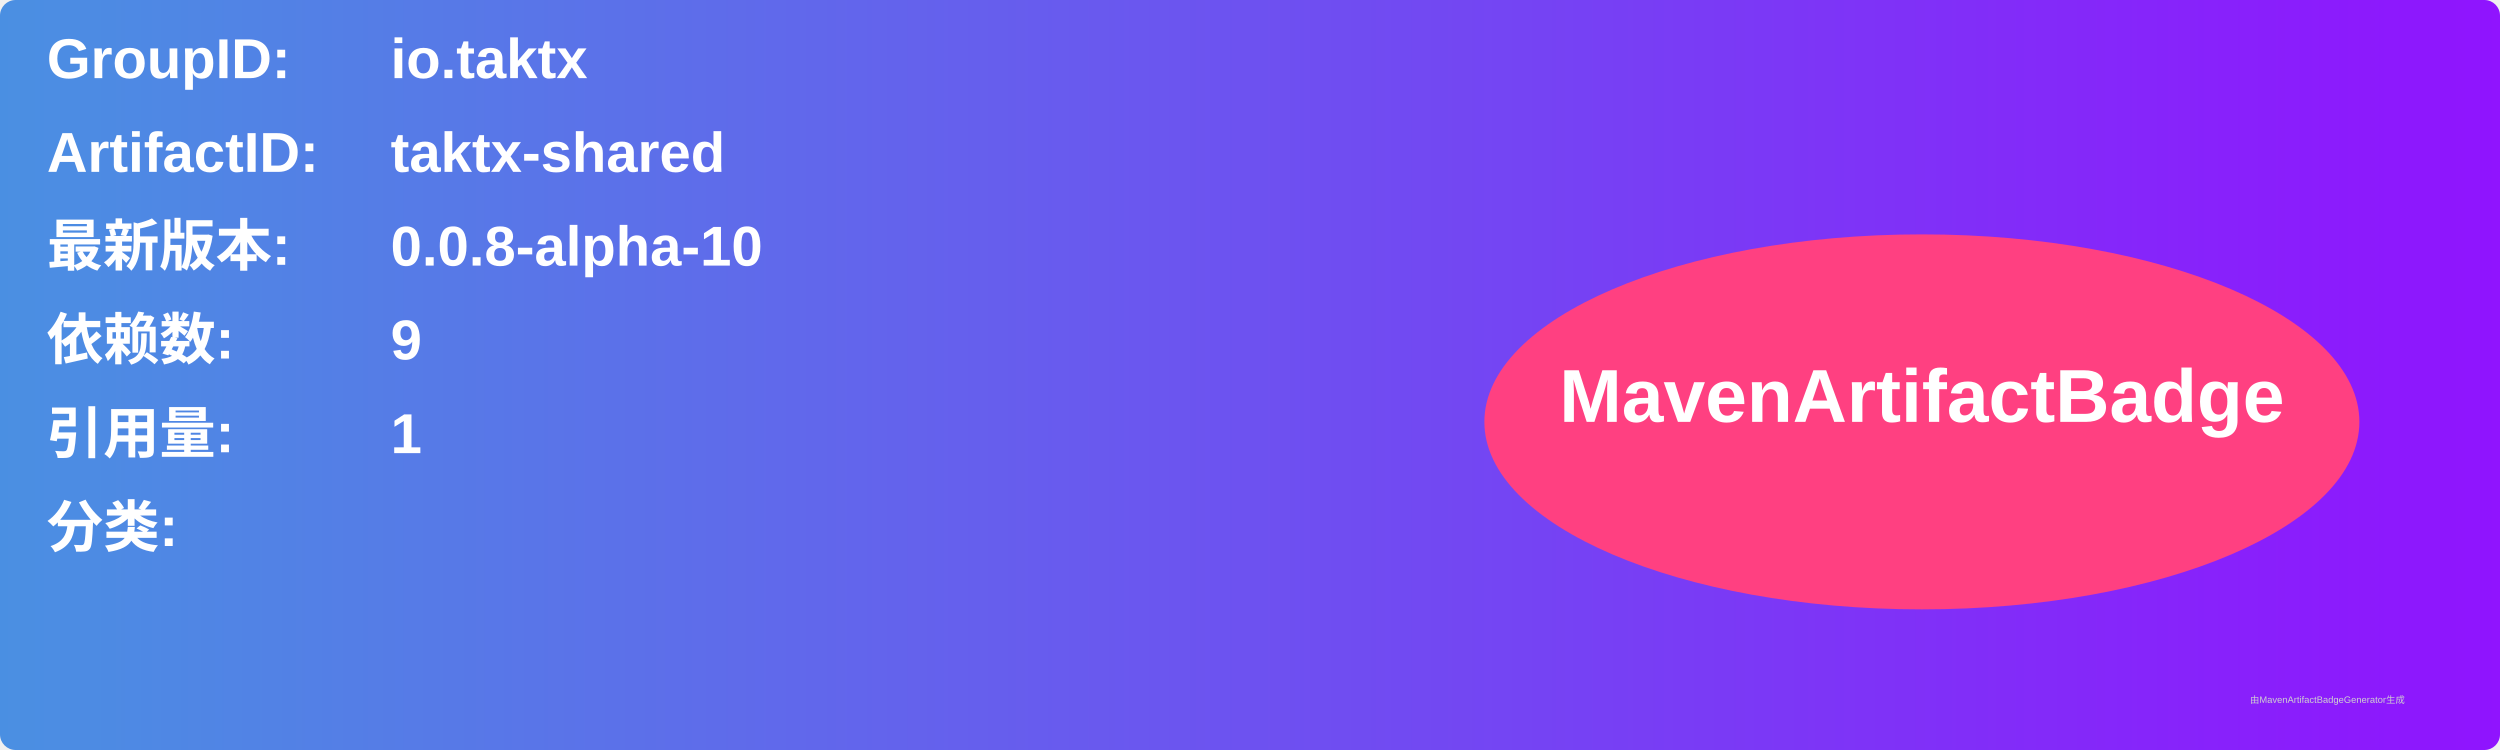
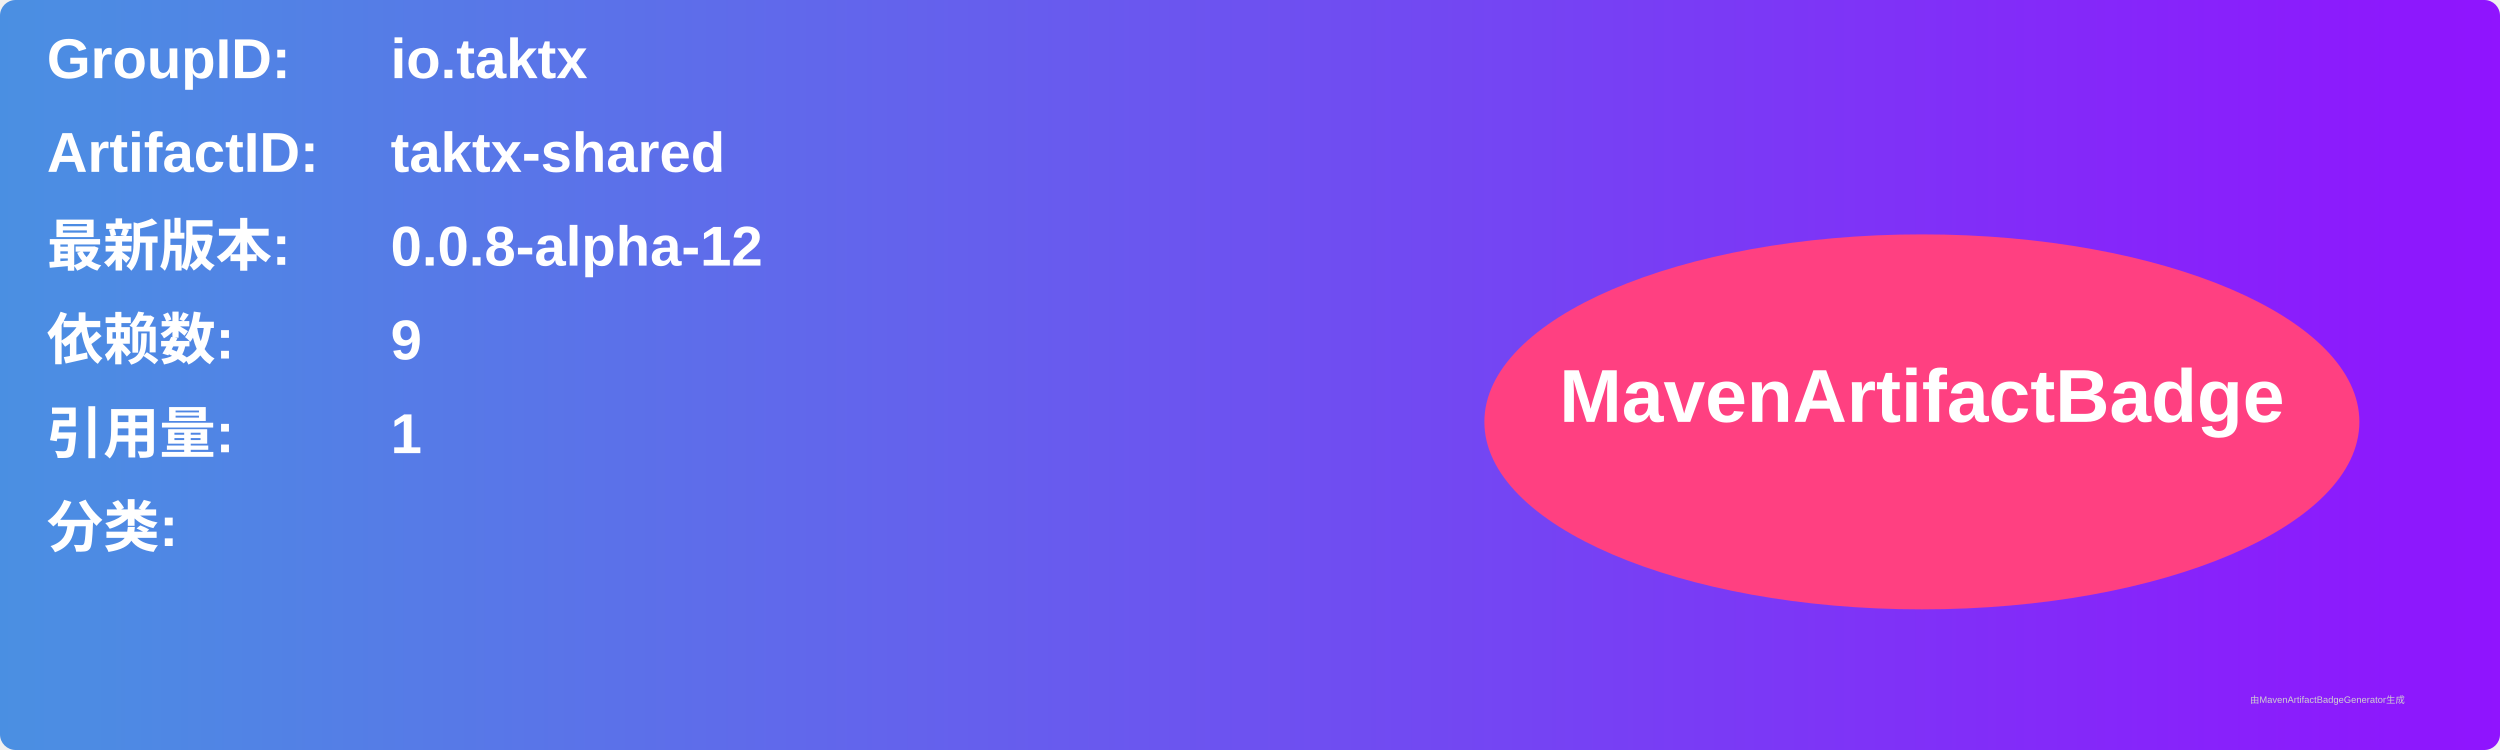
<svg xmlns="http://www.w3.org/2000/svg" width="800" height="240" viewBox="0 0 800 240">
  <linearGradient id="grad" x1="0%" y1="0%" x2="100%" y2="0%">
    <stop offset="0%" stop-color="#4a90e2" />
    <stop offset="100%" stop-color="#9013fe" />
  </linearGradient>
  <rect width="100%" height="100%" rx="5" ry="5" fill="url(#grad)" />
  <g transform="translate(15, 15)">
    <text x="0" y="10" font-family="Arial" font-size="18" fill="white" font-weight="bold" width="260">GroupID:</text>
    <text x="110" y="10" font-family="Arial" font-size="18" fill="white" font-weight="bold" width="460">io.taktx</text>
    <text x="0" y="40" font-family="Arial" font-size="18" fill="white" font-weight="bold" width="260">ArtifactID:</text>
    <text x="110" y="40" font-family="Arial" font-size="18" fill="white" font-weight="bold" width="460">taktx-shared</text>
    <text x="0" y="70" font-family="Arial" font-size="18" fill="white" font-weight="bold">最新版本:</text>
    <text x="110" y="70" font-family="Arial" font-size="18" fill="white" font-weight="bold">
-       <tspan font-weight="bold">0.0.8-alpha-10</tspan>
+       <tspan font-weight="bold">0.0.8-alpha-12</tspan>
    </text>
    <text x="0" y="100" font-family="Arial" font-size="18" fill="white" font-weight="bold">依赖数: </text>
    <text x="110" y="100" font-family="Arial" font-size="18" fill="white">
      <tspan font-weight="bold">9</tspan>
    </text>
    <text x="0" y="130" font-family="Arial" font-size="18" fill="white" font-weight="bold">引用量: </text>
    <text x="110" y="130" font-family="Arial" font-size="18" fill="white">
      <tspan font-weight="bold">1</tspan>
    </text>
    <text x="0" y="160" font-family="Arial" font-size="18" fill="white" font-weight="bold">分类:</text>
    <text x="10" y="190" font-family="Arial" font-size="10" fill="white">
      <tspan font-weight="bold" />
    </text>
    <ellipse cx="600" cy="120" rx="140" ry="60" fill="#ff4081" />
    <text x="600" y="120" text-anchor="middle" font-family="Arial" font-size="24" fill="white" font-weight="bold">MavenArtifactBadge</text>
  </g>
  <text x="720" y="225" font-family="Arial" font-size="3" fill="#d0d0d0">由MavenArtifactBadgeGenerator生成</text>
</svg>
